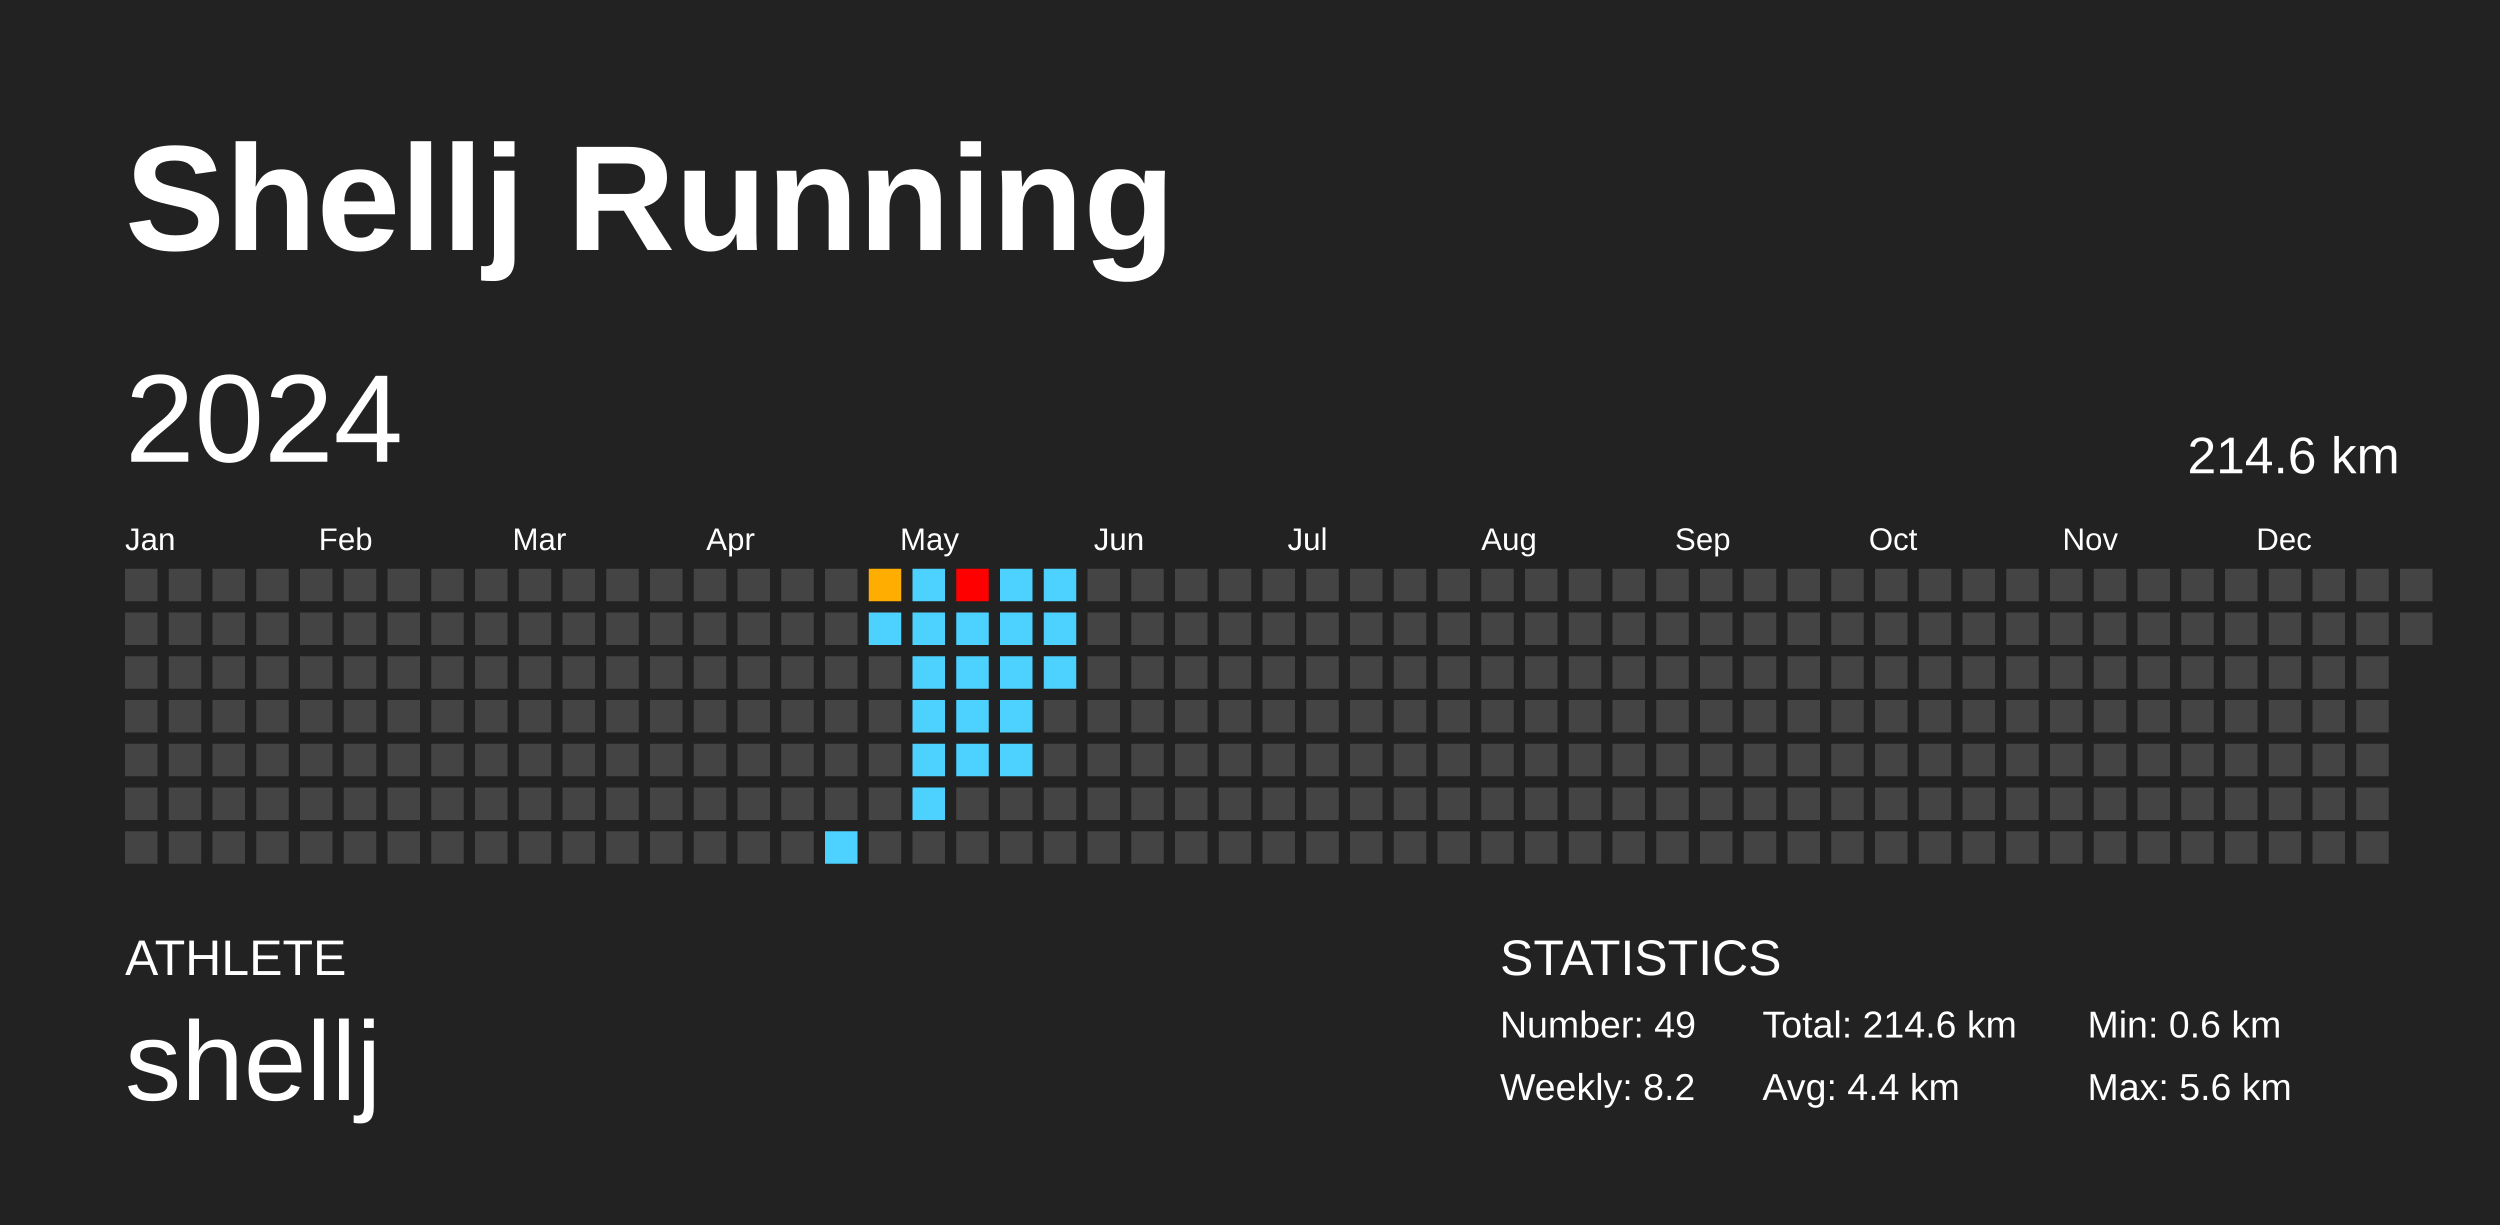
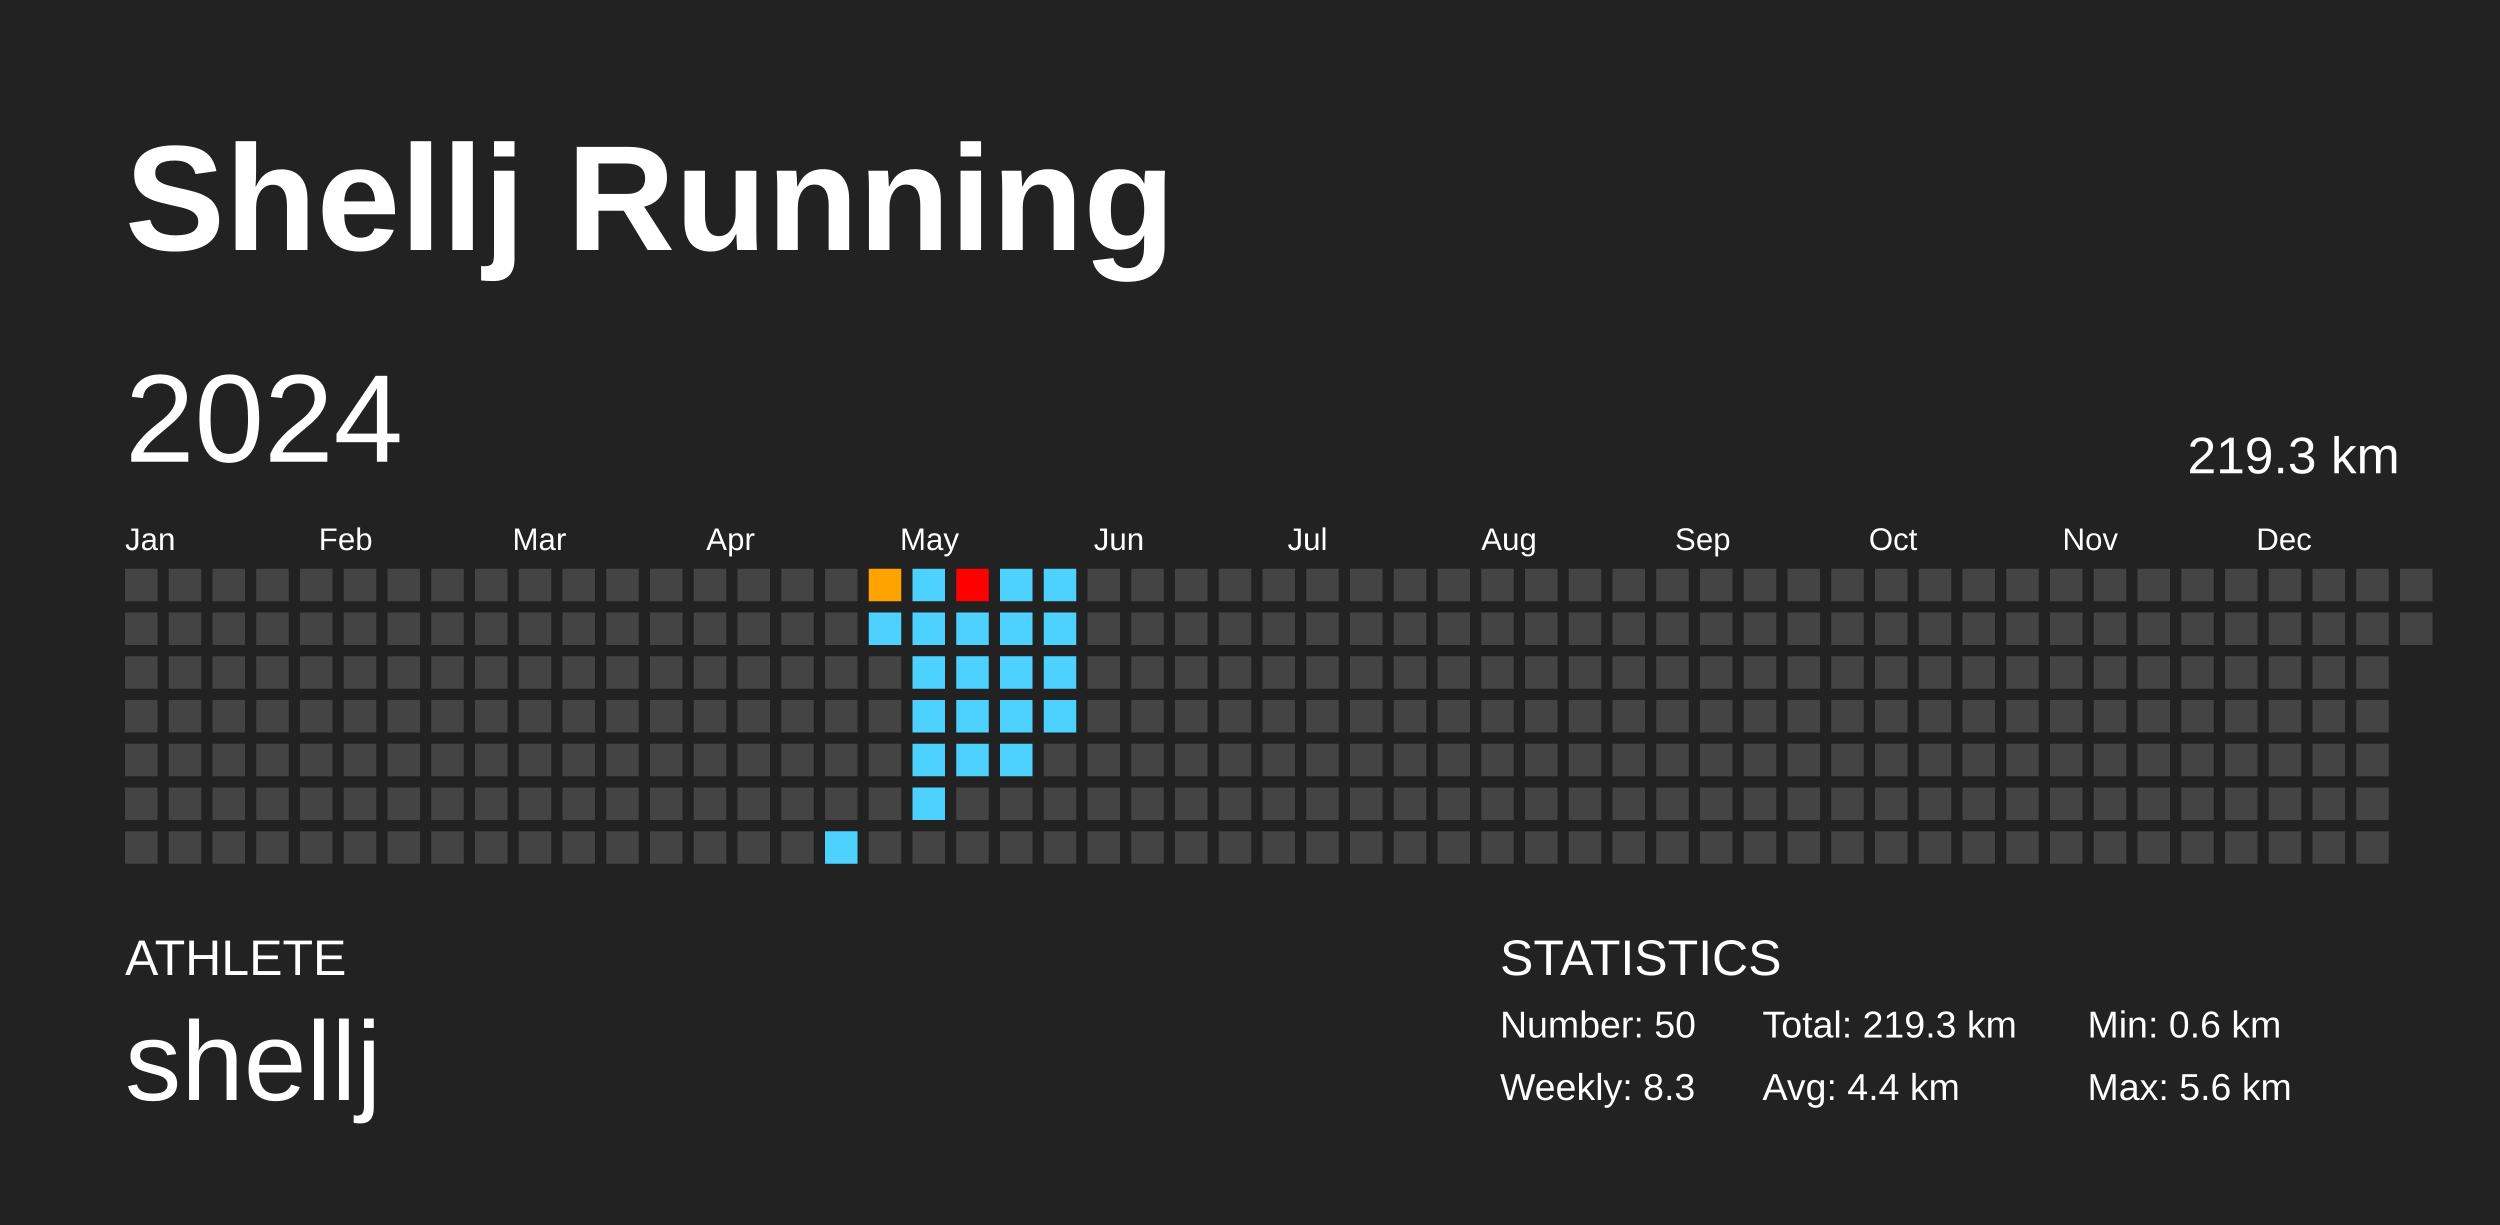
<svg xmlns="http://www.w3.org/2000/svg" baseProfile="full" height="98mm" version="1.1" viewBox="0,0,200,98" width="200mm">
  <defs />
  <rect fill="#222222" height="98" width="200" x="0" y="0" />
  <text fill="#FFFFFF" style="font-size:12px; font-family:Arial; font-weight:bold;" x="10" y="20">Shellj Running</text>
  <text fill="#FFFFFF" style="font-size:4px; font-family:Arial" x="10" y="78">ATHLETE</text>
  <text fill="#FFFFFF" style="font-size:9px; font-family:Arial" x="10" y="88">shellj</text>
  <text fill="#FFFFFF" style="font-size:4px; font-family:Arial" x="120" y="78">STATISTICS</text>
-   <text fill="#FFFFFF" style="font-size:3px; font-family:Arial" x="120" y="83">Number: 49</text>
-   <text fill="#FFFFFF" style="font-size:3px; font-family:Arial" x="120" y="88">Weekly: 8.2</text>
-   <text fill="#FFFFFF" style="font-size:3px; font-family:Arial" x="141" y="83">Total: 214.6 km</text>
+   <text fill="#FFFFFF" style="font-size:3px; font-family:Arial" x="120" y="83">Number: 50</text>
+   <text fill="#FFFFFF" style="font-size:3px; font-family:Arial" x="120" y="88">Weekly: 8.3</text>
+   <text fill="#FFFFFF" style="font-size:3px; font-family:Arial" x="141" y="83">Total: 219.3 km</text>
  <text fill="#FFFFFF" style="font-size:3px; font-family:Arial" x="141" y="88">Avg: 4.4 km</text>
  <text fill="#FFFFFF" style="font-size:3px; font-family:Arial" x="167" y="83">Min: 0.6 km</text>
  <text fill="#FFFFFF" style="font-size:3px; font-family:Arial" x="167" y="88">Max: 5.6 km</text>
  <text dominant-baseline="hanging" fill="#FFFFFF" style="font-size:10.0px; font-family:Arial;" x="10" y="30">2024</text>
-   <text dominant-baseline="hanging" fill="#FFFFFF" style="font-size:4.125px; font-family:Arial;" x="175" y="35">214.6 km</text>
+   <text dominant-baseline="hanging" fill="#FFFFFF" style="font-size:4.125px; font-family:Arial;" x="175" y="35">219.3 km</text>
  <text fill="#FFFFFF" style="font-size:2.5px; font-family:Arial" x="10.0" y="44">Jan</text>
  <text fill="#FFFFFF" style="font-size:2.5px; font-family:Arial" x="25.5" y="44">Feb</text>
  <text fill="#FFFFFF" style="font-size:2.5px; font-family:Arial" x="41.0" y="44">Mar</text>
  <text fill="#FFFFFF" style="font-size:2.5px; font-family:Arial" x="56.5" y="44">Apr</text>
  <text fill="#FFFFFF" style="font-size:2.5px; font-family:Arial" x="72.0" y="44">May</text>
  <text fill="#FFFFFF" style="font-size:2.5px; font-family:Arial" x="87.5" y="44">Jun</text>
  <text fill="#FFFFFF" style="font-size:2.5px; font-family:Arial" x="103.0" y="44">Jul</text>
  <text fill="#FFFFFF" style="font-size:2.5px; font-family:Arial" x="118.5" y="44">Aug</text>
  <text fill="#FFFFFF" style="font-size:2.5px; font-family:Arial" x="134.0" y="44">Sep</text>
  <text fill="#FFFFFF" style="font-size:2.5px; font-family:Arial" x="149.5" y="44">Oct</text>
  <text fill="#FFFFFF" style="font-size:2.5px; font-family:Arial" x="165.0" y="44">Nov</text>
  <text fill="#FFFFFF" style="font-size:2.5px; font-family:Arial" x="180.5" y="44">Dec</text>
  <rect fill="#444444" height="2.6" width="2.6" x="10.0" y="45.5" />
  <rect fill="#444444" height="2.6" width="2.6" x="10.0" y="49.0" />
  <rect fill="#444444" height="2.6" width="2.6" x="10.0" y="52.5" />
  <rect fill="#444444" height="2.6" width="2.6" x="10.0" y="56.0" />
  <rect fill="#444444" height="2.6" width="2.6" x="10.0" y="59.5" />
  <rect fill="#444444" height="2.6" width="2.6" x="10.0" y="63.0" />
  <rect fill="#444444" height="2.6" width="2.6" x="10.0" y="66.5" />
  <rect fill="#444444" height="2.6" width="2.6" x="13.5" y="45.5" />
  <rect fill="#444444" height="2.6" width="2.6" x="13.5" y="49.0" />
  <rect fill="#444444" height="2.6" width="2.6" x="13.5" y="52.5" />
  <rect fill="#444444" height="2.6" width="2.6" x="13.5" y="56.0" />
  <rect fill="#444444" height="2.6" width="2.6" x="13.5" y="59.5" />
  <rect fill="#444444" height="2.6" width="2.6" x="13.5" y="63.0" />
  <rect fill="#444444" height="2.6" width="2.6" x="13.5" y="66.5" />
  <rect fill="#444444" height="2.6" width="2.6" x="17.0" y="45.5" />
  <rect fill="#444444" height="2.6" width="2.6" x="17.0" y="49.0" />
  <rect fill="#444444" height="2.6" width="2.6" x="17.0" y="52.5" />
  <rect fill="#444444" height="2.6" width="2.6" x="17.0" y="56.0" />
  <rect fill="#444444" height="2.6" width="2.6" x="17.0" y="59.5" />
  <rect fill="#444444" height="2.6" width="2.6" x="17.0" y="63.0" />
  <rect fill="#444444" height="2.6" width="2.6" x="17.0" y="66.5" />
  <rect fill="#444444" height="2.6" width="2.6" x="20.5" y="45.5" />
  <rect fill="#444444" height="2.6" width="2.6" x="20.5" y="49.0" />
  <rect fill="#444444" height="2.6" width="2.6" x="20.5" y="52.5" />
  <rect fill="#444444" height="2.6" width="2.6" x="20.5" y="56.0" />
  <rect fill="#444444" height="2.6" width="2.6" x="20.5" y="59.5" />
  <rect fill="#444444" height="2.6" width="2.6" x="20.5" y="63.0" />
  <rect fill="#444444" height="2.6" width="2.6" x="20.5" y="66.5" />
  <rect fill="#444444" height="2.6" width="2.6" x="24.0" y="45.5" />
  <rect fill="#444444" height="2.6" width="2.6" x="24.0" y="49.0" />
  <rect fill="#444444" height="2.6" width="2.6" x="24.0" y="52.5" />
  <rect fill="#444444" height="2.6" width="2.6" x="24.0" y="56.0" />
  <rect fill="#444444" height="2.6" width="2.6" x="24.0" y="59.5" />
  <rect fill="#444444" height="2.6" width="2.6" x="24.0" y="63.0" />
  <rect fill="#444444" height="2.6" width="2.6" x="24.0" y="66.5" />
  <rect fill="#444444" height="2.6" width="2.6" x="27.5" y="45.5" />
  <rect fill="#444444" height="2.6" width="2.6" x="27.5" y="49.0" />
  <rect fill="#444444" height="2.6" width="2.6" x="27.5" y="52.5" />
  <rect fill="#444444" height="2.6" width="2.6" x="27.5" y="56.0" />
  <rect fill="#444444" height="2.6" width="2.6" x="27.5" y="59.5" />
  <rect fill="#444444" height="2.6" width="2.6" x="27.5" y="63.0" />
  <rect fill="#444444" height="2.6" width="2.6" x="27.5" y="66.5" />
  <rect fill="#444444" height="2.6" width="2.6" x="31.0" y="45.5" />
  <rect fill="#444444" height="2.6" width="2.6" x="31.0" y="49.0" />
  <rect fill="#444444" height="2.6" width="2.6" x="31.0" y="52.5" />
  <rect fill="#444444" height="2.6" width="2.6" x="31.0" y="56.0" />
  <rect fill="#444444" height="2.6" width="2.6" x="31.0" y="59.5" />
  <rect fill="#444444" height="2.6" width="2.6" x="31.0" y="63.0" />
  <rect fill="#444444" height="2.6" width="2.6" x="31.0" y="66.5" />
  <rect fill="#444444" height="2.6" width="2.6" x="34.5" y="45.5" />
  <rect fill="#444444" height="2.6" width="2.6" x="34.5" y="49.0" />
  <rect fill="#444444" height="2.6" width="2.6" x="34.5" y="52.5" />
  <rect fill="#444444" height="2.6" width="2.6" x="34.5" y="56.0" />
  <rect fill="#444444" height="2.6" width="2.6" x="34.5" y="59.5" />
  <rect fill="#444444" height="2.6" width="2.6" x="34.5" y="63.0" />
  <rect fill="#444444" height="2.6" width="2.6" x="34.5" y="66.5" />
  <rect fill="#444444" height="2.6" width="2.6" x="38.0" y="45.5" />
  <rect fill="#444444" height="2.6" width="2.6" x="38.0" y="49.0" />
  <rect fill="#444444" height="2.6" width="2.6" x="38.0" y="52.5" />
  <rect fill="#444444" height="2.6" width="2.6" x="38.0" y="56.0" />
  <rect fill="#444444" height="2.6" width="2.6" x="38.0" y="59.5" />
  <rect fill="#444444" height="2.6" width="2.6" x="38.0" y="63.0" />
  <rect fill="#444444" height="2.6" width="2.6" x="38.0" y="66.5" />
  <rect fill="#444444" height="2.6" width="2.6" x="41.5" y="45.5" />
  <rect fill="#444444" height="2.6" width="2.6" x="41.5" y="49.0" />
  <rect fill="#444444" height="2.6" width="2.6" x="41.5" y="52.5" />
  <rect fill="#444444" height="2.6" width="2.6" x="41.5" y="56.0" />
  <rect fill="#444444" height="2.6" width="2.6" x="41.5" y="59.5" />
  <rect fill="#444444" height="2.6" width="2.6" x="41.5" y="63.0" />
  <rect fill="#444444" height="2.6" width="2.6" x="41.5" y="66.5" />
  <rect fill="#444444" height="2.6" width="2.6" x="45.0" y="45.5" />
  <rect fill="#444444" height="2.6" width="2.6" x="45.0" y="49.0" />
  <rect fill="#444444" height="2.6" width="2.6" x="45.0" y="52.5" />
  <rect fill="#444444" height="2.6" width="2.6" x="45.0" y="56.0" />
  <rect fill="#444444" height="2.6" width="2.6" x="45.0" y="59.5" />
  <rect fill="#444444" height="2.6" width="2.6" x="45.0" y="63.0" />
  <rect fill="#444444" height="2.6" width="2.6" x="45.0" y="66.5" />
  <rect fill="#444444" height="2.6" width="2.6" x="48.5" y="45.5" />
  <rect fill="#444444" height="2.6" width="2.6" x="48.5" y="49.0" />
  <rect fill="#444444" height="2.6" width="2.6" x="48.5" y="52.5" />
  <rect fill="#444444" height="2.6" width="2.6" x="48.5" y="56.0" />
  <rect fill="#444444" height="2.6" width="2.6" x="48.5" y="59.5" />
  <rect fill="#444444" height="2.6" width="2.6" x="48.5" y="63.0" />
  <rect fill="#444444" height="2.6" width="2.6" x="48.5" y="66.5" />
  <rect fill="#444444" height="2.6" width="2.6" x="52.0" y="45.5" />
  <rect fill="#444444" height="2.6" width="2.6" x="52.0" y="49.0" />
  <rect fill="#444444" height="2.6" width="2.6" x="52.0" y="52.5" />
  <rect fill="#444444" height="2.6" width="2.6" x="52.0" y="56.0" />
  <rect fill="#444444" height="2.6" width="2.6" x="52.0" y="59.5" />
  <rect fill="#444444" height="2.6" width="2.6" x="52.0" y="63.0" />
  <rect fill="#444444" height="2.6" width="2.6" x="52.0" y="66.5" />
  <rect fill="#444444" height="2.6" width="2.6" x="55.5" y="45.5" />
  <rect fill="#444444" height="2.6" width="2.6" x="55.5" y="49.0" />
  <rect fill="#444444" height="2.6" width="2.6" x="55.5" y="52.5" />
  <rect fill="#444444" height="2.6" width="2.6" x="55.5" y="56.0" />
  <rect fill="#444444" height="2.6" width="2.6" x="55.5" y="59.5" />
  <rect fill="#444444" height="2.6" width="2.6" x="55.5" y="63.0" />
  <rect fill="#444444" height="2.6" width="2.6" x="55.5" y="66.5" />
  <rect fill="#444444" height="2.6" width="2.6" x="59.0" y="45.5" />
  <rect fill="#444444" height="2.6" width="2.6" x="59.0" y="49.0" />
  <rect fill="#444444" height="2.6" width="2.6" x="59.0" y="52.5" />
  <rect fill="#444444" height="2.6" width="2.6" x="59.0" y="56.0" />
  <rect fill="#444444" height="2.6" width="2.6" x="59.0" y="59.5" />
  <rect fill="#444444" height="2.6" width="2.6" x="59.0" y="63.0" />
  <rect fill="#444444" height="2.6" width="2.6" x="59.0" y="66.5" />
  <rect fill="#444444" height="2.6" width="2.6" x="62.5" y="45.5" />
  <rect fill="#444444" height="2.6" width="2.6" x="62.5" y="49.0" />
  <rect fill="#444444" height="2.6" width="2.6" x="62.5" y="52.5" />
  <rect fill="#444444" height="2.6" width="2.6" x="62.5" y="56.0" />
  <rect fill="#444444" height="2.6" width="2.6" x="62.5" y="59.5" />
  <rect fill="#444444" height="2.6" width="2.6" x="62.5" y="63.0" />
  <rect fill="#444444" height="2.6" width="2.6" x="62.5" y="66.5" />
  <rect fill="#444444" height="2.6" width="2.6" x="66.0" y="45.5" />
  <rect fill="#444444" height="2.6" width="2.6" x="66.0" y="49.0" />
  <rect fill="#444444" height="2.6" width="2.6" x="66.0" y="52.5" />
  <rect fill="#444444" height="2.6" width="2.6" x="66.0" y="56.0" />
  <rect fill="#444444" height="2.6" width="2.6" x="66.0" y="59.5" />
  <rect fill="#444444" height="2.6" width="2.6" x="66.0" y="63.0" />
  <rect fill="#4dd2ff" height="2.6" width="2.6" x="66.0" y="66.5" />
-   <rect fill="#ffad00" height="2.6" width="2.6" x="69.5" y="45.5" />
+   <rect fill="#ffa300" height="2.6" width="2.6" x="69.5" y="45.5" />
  <rect fill="#4dd2ff" height="2.6" width="2.6" x="69.5" y="49.0" />
  <rect fill="#444444" height="2.6" width="2.6" x="69.5" y="52.5" />
  <rect fill="#444444" height="2.6" width="2.6" x="69.5" y="56.0" />
  <rect fill="#444444" height="2.6" width="2.6" x="69.5" y="59.5" />
  <rect fill="#444444" height="2.6" width="2.6" x="69.5" y="63.0" />
  <rect fill="#444444" height="2.6" width="2.6" x="69.5" y="66.5" />
  <rect fill="#4dd2ff" height="2.6" width="2.6" x="73.0" y="45.5" />
  <rect fill="#4dd2ff" height="2.6" width="2.6" x="73.0" y="49.0" />
  <rect fill="#4dd2ff" height="2.6" width="2.6" x="73.0" y="52.5" />
  <rect fill="#4dd2ff" height="2.6" width="2.6" x="73.0" y="56.0" />
  <rect fill="#4dd2ff" height="2.6" width="2.6" x="73.0" y="59.5" />
  <rect fill="#4dd2ff" height="2.6" width="2.6" x="73.0" y="63.0" />
  <rect fill="#444444" height="2.6" width="2.6" x="73.0" y="66.5" />
  <rect fill="red" height="2.6" width="2.6" x="76.5" y="45.5" />
  <rect fill="#4dd2ff" height="2.6" width="2.6" x="76.5" y="49.0" />
  <rect fill="#4dd2ff" height="2.6" width="2.6" x="76.5" y="52.5" />
  <rect fill="#4dd2ff" height="2.6" width="2.6" x="76.5" y="56.0" />
  <rect fill="#4dd2ff" height="2.6" width="2.6" x="76.5" y="59.5" />
  <rect fill="#444444" height="2.6" width="2.6" x="76.5" y="63.0" />
  <rect fill="#444444" height="2.6" width="2.6" x="76.5" y="66.5" />
  <rect fill="#4dd2ff" height="2.6" width="2.6" x="80.0" y="45.5" />
  <rect fill="#4dd2ff" height="2.6" width="2.6" x="80.0" y="49.0" />
  <rect fill="#4dd2ff" height="2.6" width="2.6" x="80.0" y="52.5" />
  <rect fill="#4dd2ff" height="2.6" width="2.6" x="80.0" y="56.0" />
  <rect fill="#4dd2ff" height="2.6" width="2.6" x="80.0" y="59.5" />
  <rect fill="#444444" height="2.6" width="2.6" x="80.0" y="63.0" />
  <rect fill="#444444" height="2.6" width="2.6" x="80.0" y="66.5" />
  <rect fill="#4dd2ff" height="2.6" width="2.6" x="83.5" y="45.5" />
  <rect fill="#4dd2ff" height="2.6" width="2.6" x="83.5" y="49.0" />
  <rect fill="#4dd2ff" height="2.6" width="2.6" x="83.5" y="52.5" />
-   <rect fill="#444444" height="2.6" width="2.6" x="83.5" y="56.0" />
+   <rect fill="#4dd2ff" height="2.6" width="2.6" x="83.5" y="56.0" />
  <rect fill="#444444" height="2.6" width="2.6" x="83.5" y="59.5" />
  <rect fill="#444444" height="2.6" width="2.6" x="83.5" y="63.0" />
  <rect fill="#444444" height="2.6" width="2.6" x="83.5" y="66.5" />
  <rect fill="#444444" height="2.6" width="2.6" x="87.0" y="45.5" />
  <rect fill="#444444" height="2.6" width="2.6" x="87.0" y="49.0" />
  <rect fill="#444444" height="2.6" width="2.6" x="87.0" y="52.5" />
  <rect fill="#444444" height="2.6" width="2.6" x="87.0" y="56.0" />
  <rect fill="#444444" height="2.6" width="2.6" x="87.0" y="59.5" />
  <rect fill="#444444" height="2.6" width="2.6" x="87.0" y="63.0" />
  <rect fill="#444444" height="2.6" width="2.6" x="87.0" y="66.5" />
  <rect fill="#444444" height="2.6" width="2.6" x="90.5" y="45.5" />
  <rect fill="#444444" height="2.6" width="2.6" x="90.5" y="49.0" />
  <rect fill="#444444" height="2.6" width="2.6" x="90.5" y="52.5" />
  <rect fill="#444444" height="2.6" width="2.6" x="90.5" y="56.0" />
  <rect fill="#444444" height="2.6" width="2.6" x="90.5" y="59.5" />
  <rect fill="#444444" height="2.6" width="2.6" x="90.5" y="63.0" />
  <rect fill="#444444" height="2.6" width="2.6" x="90.5" y="66.5" />
  <rect fill="#444444" height="2.6" width="2.6" x="94.0" y="45.5" />
  <rect fill="#444444" height="2.6" width="2.6" x="94.0" y="49.0" />
  <rect fill="#444444" height="2.6" width="2.6" x="94.0" y="52.5" />
  <rect fill="#444444" height="2.6" width="2.6" x="94.0" y="56.0" />
  <rect fill="#444444" height="2.6" width="2.6" x="94.0" y="59.5" />
  <rect fill="#444444" height="2.6" width="2.6" x="94.0" y="63.0" />
  <rect fill="#444444" height="2.6" width="2.6" x="94.0" y="66.5" />
  <rect fill="#444444" height="2.6" width="2.6" x="97.5" y="45.5" />
  <rect fill="#444444" height="2.6" width="2.6" x="97.5" y="49.0" />
  <rect fill="#444444" height="2.6" width="2.6" x="97.5" y="52.5" />
  <rect fill="#444444" height="2.6" width="2.6" x="97.5" y="56.0" />
  <rect fill="#444444" height="2.6" width="2.6" x="97.5" y="59.5" />
  <rect fill="#444444" height="2.6" width="2.6" x="97.5" y="63.0" />
  <rect fill="#444444" height="2.6" width="2.6" x="97.5" y="66.5" />
  <rect fill="#444444" height="2.6" width="2.6" x="101.0" y="45.5" />
  <rect fill="#444444" height="2.6" width="2.6" x="101.0" y="49.0" />
  <rect fill="#444444" height="2.6" width="2.6" x="101.0" y="52.5" />
  <rect fill="#444444" height="2.6" width="2.6" x="101.0" y="56.0" />
  <rect fill="#444444" height="2.6" width="2.6" x="101.0" y="59.5" />
  <rect fill="#444444" height="2.6" width="2.6" x="101.0" y="63.0" />
  <rect fill="#444444" height="2.6" width="2.6" x="101.0" y="66.5" />
  <rect fill="#444444" height="2.6" width="2.6" x="104.5" y="45.5" />
  <rect fill="#444444" height="2.6" width="2.6" x="104.5" y="49.0" />
  <rect fill="#444444" height="2.6" width="2.6" x="104.5" y="52.5" />
  <rect fill="#444444" height="2.6" width="2.6" x="104.5" y="56.0" />
  <rect fill="#444444" height="2.6" width="2.6" x="104.5" y="59.5" />
  <rect fill="#444444" height="2.6" width="2.6" x="104.5" y="63.0" />
  <rect fill="#444444" height="2.6" width="2.6" x="104.5" y="66.5" />
  <rect fill="#444444" height="2.6" width="2.6" x="108.0" y="45.5" />
  <rect fill="#444444" height="2.6" width="2.6" x="108.0" y="49.0" />
  <rect fill="#444444" height="2.6" width="2.6" x="108.0" y="52.5" />
  <rect fill="#444444" height="2.6" width="2.6" x="108.0" y="56.0" />
  <rect fill="#444444" height="2.6" width="2.6" x="108.0" y="59.5" />
  <rect fill="#444444" height="2.6" width="2.6" x="108.0" y="63.0" />
  <rect fill="#444444" height="2.6" width="2.6" x="108.0" y="66.5" />
  <rect fill="#444444" height="2.6" width="2.6" x="111.5" y="45.5" />
  <rect fill="#444444" height="2.6" width="2.6" x="111.5" y="49.0" />
  <rect fill="#444444" height="2.6" width="2.6" x="111.5" y="52.5" />
  <rect fill="#444444" height="2.6" width="2.6" x="111.5" y="56.0" />
  <rect fill="#444444" height="2.6" width="2.6" x="111.5" y="59.5" />
  <rect fill="#444444" height="2.6" width="2.6" x="111.5" y="63.0" />
  <rect fill="#444444" height="2.6" width="2.6" x="111.5" y="66.5" />
  <rect fill="#444444" height="2.6" width="2.6" x="115.0" y="45.5" />
  <rect fill="#444444" height="2.6" width="2.6" x="115.0" y="49.0" />
  <rect fill="#444444" height="2.6" width="2.6" x="115.0" y="52.5" />
  <rect fill="#444444" height="2.6" width="2.6" x="115.0" y="56.0" />
  <rect fill="#444444" height="2.6" width="2.6" x="115.0" y="59.5" />
  <rect fill="#444444" height="2.6" width="2.6" x="115.0" y="63.0" />
  <rect fill="#444444" height="2.6" width="2.6" x="115.0" y="66.5" />
  <rect fill="#444444" height="2.6" width="2.6" x="118.5" y="45.5" />
  <rect fill="#444444" height="2.6" width="2.6" x="118.5" y="49.0" />
  <rect fill="#444444" height="2.6" width="2.6" x="118.5" y="52.5" />
  <rect fill="#444444" height="2.6" width="2.6" x="118.5" y="56.0" />
  <rect fill="#444444" height="2.6" width="2.6" x="118.5" y="59.5" />
  <rect fill="#444444" height="2.6" width="2.6" x="118.5" y="63.0" />
  <rect fill="#444444" height="2.6" width="2.6" x="118.5" y="66.5" />
  <rect fill="#444444" height="2.6" width="2.6" x="122.0" y="45.5" />
  <rect fill="#444444" height="2.6" width="2.6" x="122.0" y="49.0" />
  <rect fill="#444444" height="2.6" width="2.6" x="122.0" y="52.5" />
  <rect fill="#444444" height="2.6" width="2.6" x="122.0" y="56.0" />
  <rect fill="#444444" height="2.6" width="2.6" x="122.0" y="59.5" />
  <rect fill="#444444" height="2.6" width="2.6" x="122.0" y="63.0" />
  <rect fill="#444444" height="2.6" width="2.6" x="122.0" y="66.5" />
  <rect fill="#444444" height="2.6" width="2.6" x="125.5" y="45.5" />
  <rect fill="#444444" height="2.6" width="2.6" x="125.5" y="49.0" />
  <rect fill="#444444" height="2.6" width="2.6" x="125.5" y="52.5" />
  <rect fill="#444444" height="2.6" width="2.6" x="125.5" y="56.0" />
  <rect fill="#444444" height="2.6" width="2.6" x="125.5" y="59.5" />
  <rect fill="#444444" height="2.6" width="2.6" x="125.5" y="63.0" />
  <rect fill="#444444" height="2.6" width="2.6" x="125.5" y="66.5" />
  <rect fill="#444444" height="2.6" width="2.6" x="129.0" y="45.5" />
  <rect fill="#444444" height="2.6" width="2.6" x="129.0" y="49.0" />
  <rect fill="#444444" height="2.6" width="2.6" x="129.0" y="52.5" />
  <rect fill="#444444" height="2.6" width="2.6" x="129.0" y="56.0" />
  <rect fill="#444444" height="2.6" width="2.6" x="129.0" y="59.5" />
  <rect fill="#444444" height="2.6" width="2.6" x="129.0" y="63.0" />
  <rect fill="#444444" height="2.6" width="2.6" x="129.0" y="66.5" />
  <rect fill="#444444" height="2.6" width="2.6" x="132.5" y="45.5" />
  <rect fill="#444444" height="2.6" width="2.6" x="132.5" y="49.0" />
  <rect fill="#444444" height="2.6" width="2.6" x="132.5" y="52.5" />
  <rect fill="#444444" height="2.6" width="2.6" x="132.5" y="56.0" />
  <rect fill="#444444" height="2.6" width="2.6" x="132.5" y="59.5" />
  <rect fill="#444444" height="2.6" width="2.6" x="132.5" y="63.0" />
  <rect fill="#444444" height="2.6" width="2.6" x="132.5" y="66.5" />
  <rect fill="#444444" height="2.6" width="2.6" x="136.0" y="45.5" />
  <rect fill="#444444" height="2.6" width="2.6" x="136.0" y="49.0" />
  <rect fill="#444444" height="2.6" width="2.6" x="136.0" y="52.5" />
  <rect fill="#444444" height="2.6" width="2.6" x="136.0" y="56.0" />
  <rect fill="#444444" height="2.6" width="2.6" x="136.0" y="59.5" />
  <rect fill="#444444" height="2.6" width="2.6" x="136.0" y="63.0" />
  <rect fill="#444444" height="2.6" width="2.6" x="136.0" y="66.5" />
  <rect fill="#444444" height="2.6" width="2.6" x="139.5" y="45.5" />
  <rect fill="#444444" height="2.6" width="2.6" x="139.5" y="49.0" />
  <rect fill="#444444" height="2.6" width="2.6" x="139.5" y="52.5" />
  <rect fill="#444444" height="2.6" width="2.6" x="139.5" y="56.0" />
  <rect fill="#444444" height="2.6" width="2.6" x="139.5" y="59.5" />
  <rect fill="#444444" height="2.6" width="2.6" x="139.5" y="63.0" />
  <rect fill="#444444" height="2.6" width="2.6" x="139.5" y="66.5" />
  <rect fill="#444444" height="2.6" width="2.6" x="143.0" y="45.5" />
  <rect fill="#444444" height="2.6" width="2.6" x="143.0" y="49.0" />
  <rect fill="#444444" height="2.6" width="2.6" x="143.0" y="52.5" />
  <rect fill="#444444" height="2.6" width="2.6" x="143.0" y="56.0" />
  <rect fill="#444444" height="2.6" width="2.6" x="143.0" y="59.5" />
  <rect fill="#444444" height="2.6" width="2.6" x="143.0" y="63.0" />
  <rect fill="#444444" height="2.6" width="2.6" x="143.0" y="66.5" />
  <rect fill="#444444" height="2.6" width="2.6" x="146.5" y="45.5" />
  <rect fill="#444444" height="2.6" width="2.6" x="146.5" y="49.0" />
  <rect fill="#444444" height="2.6" width="2.6" x="146.5" y="52.5" />
  <rect fill="#444444" height="2.6" width="2.6" x="146.5" y="56.0" />
  <rect fill="#444444" height="2.6" width="2.6" x="146.5" y="59.5" />
  <rect fill="#444444" height="2.6" width="2.6" x="146.5" y="63.0" />
  <rect fill="#444444" height="2.6" width="2.6" x="146.5" y="66.5" />
  <rect fill="#444444" height="2.6" width="2.6" x="150.0" y="45.5" />
  <rect fill="#444444" height="2.6" width="2.6" x="150.0" y="49.0" />
  <rect fill="#444444" height="2.6" width="2.6" x="150.0" y="52.5" />
  <rect fill="#444444" height="2.6" width="2.6" x="150.0" y="56.0" />
  <rect fill="#444444" height="2.6" width="2.6" x="150.0" y="59.5" />
  <rect fill="#444444" height="2.6" width="2.6" x="150.0" y="63.0" />
  <rect fill="#444444" height="2.6" width="2.6" x="150.0" y="66.5" />
  <rect fill="#444444" height="2.6" width="2.6" x="153.5" y="45.5" />
  <rect fill="#444444" height="2.6" width="2.6" x="153.5" y="49.0" />
  <rect fill="#444444" height="2.6" width="2.6" x="153.5" y="52.5" />
  <rect fill="#444444" height="2.6" width="2.6" x="153.5" y="56.0" />
  <rect fill="#444444" height="2.6" width="2.6" x="153.5" y="59.5" />
  <rect fill="#444444" height="2.6" width="2.6" x="153.5" y="63.0" />
  <rect fill="#444444" height="2.6" width="2.6" x="153.5" y="66.5" />
  <rect fill="#444444" height="2.6" width="2.6" x="157.0" y="45.5" />
  <rect fill="#444444" height="2.6" width="2.6" x="157.0" y="49.0" />
  <rect fill="#444444" height="2.6" width="2.6" x="157.0" y="52.5" />
  <rect fill="#444444" height="2.6" width="2.6" x="157.0" y="56.0" />
  <rect fill="#444444" height="2.6" width="2.6" x="157.0" y="59.5" />
  <rect fill="#444444" height="2.6" width="2.6" x="157.0" y="63.0" />
  <rect fill="#444444" height="2.6" width="2.6" x="157.0" y="66.5" />
  <rect fill="#444444" height="2.6" width="2.6" x="160.5" y="45.5" />
  <rect fill="#444444" height="2.6" width="2.6" x="160.5" y="49.0" />
  <rect fill="#444444" height="2.6" width="2.6" x="160.5" y="52.5" />
  <rect fill="#444444" height="2.6" width="2.6" x="160.5" y="56.0" />
  <rect fill="#444444" height="2.6" width="2.6" x="160.5" y="59.5" />
  <rect fill="#444444" height="2.6" width="2.6" x="160.5" y="63.0" />
  <rect fill="#444444" height="2.6" width="2.6" x="160.5" y="66.5" />
  <rect fill="#444444" height="2.6" width="2.6" x="164.0" y="45.5" />
  <rect fill="#444444" height="2.6" width="2.6" x="164.0" y="49.0" />
  <rect fill="#444444" height="2.6" width="2.6" x="164.0" y="52.5" />
  <rect fill="#444444" height="2.6" width="2.6" x="164.0" y="56.0" />
  <rect fill="#444444" height="2.6" width="2.6" x="164.0" y="59.5" />
  <rect fill="#444444" height="2.6" width="2.6" x="164.0" y="63.0" />
  <rect fill="#444444" height="2.6" width="2.6" x="164.0" y="66.5" />
  <rect fill="#444444" height="2.6" width="2.6" x="167.5" y="45.5" />
  <rect fill="#444444" height="2.6" width="2.6" x="167.5" y="49.0" />
  <rect fill="#444444" height="2.6" width="2.6" x="167.5" y="52.5" />
  <rect fill="#444444" height="2.6" width="2.6" x="167.5" y="56.0" />
  <rect fill="#444444" height="2.6" width="2.6" x="167.5" y="59.5" />
  <rect fill="#444444" height="2.6" width="2.6" x="167.5" y="63.0" />
  <rect fill="#444444" height="2.6" width="2.6" x="167.5" y="66.5" />
  <rect fill="#444444" height="2.6" width="2.6" x="171.0" y="45.5" />
  <rect fill="#444444" height="2.6" width="2.6" x="171.0" y="49.0" />
  <rect fill="#444444" height="2.6" width="2.6" x="171.0" y="52.5" />
  <rect fill="#444444" height="2.6" width="2.6" x="171.0" y="56.0" />
  <rect fill="#444444" height="2.6" width="2.6" x="171.0" y="59.5" />
  <rect fill="#444444" height="2.6" width="2.6" x="171.0" y="63.0" />
  <rect fill="#444444" height="2.6" width="2.6" x="171.0" y="66.5" />
  <rect fill="#444444" height="2.6" width="2.6" x="174.5" y="45.5" />
  <rect fill="#444444" height="2.6" width="2.6" x="174.5" y="49.0" />
  <rect fill="#444444" height="2.6" width="2.6" x="174.5" y="52.5" />
  <rect fill="#444444" height="2.6" width="2.6" x="174.5" y="56.0" />
  <rect fill="#444444" height="2.6" width="2.6" x="174.5" y="59.5" />
  <rect fill="#444444" height="2.6" width="2.6" x="174.5" y="63.0" />
  <rect fill="#444444" height="2.6" width="2.6" x="174.5" y="66.5" />
  <rect fill="#444444" height="2.6" width="2.6" x="178.0" y="45.5" />
  <rect fill="#444444" height="2.6" width="2.6" x="178.0" y="49.0" />
  <rect fill="#444444" height="2.6" width="2.6" x="178.0" y="52.5" />
  <rect fill="#444444" height="2.6" width="2.6" x="178.0" y="56.0" />
  <rect fill="#444444" height="2.6" width="2.6" x="178.0" y="59.5" />
  <rect fill="#444444" height="2.6" width="2.6" x="178.0" y="63.0" />
  <rect fill="#444444" height="2.6" width="2.6" x="178.0" y="66.5" />
  <rect fill="#444444" height="2.6" width="2.6" x="181.5" y="45.5" />
  <rect fill="#444444" height="2.6" width="2.6" x="181.5" y="49.0" />
  <rect fill="#444444" height="2.6" width="2.6" x="181.5" y="52.5" />
  <rect fill="#444444" height="2.6" width="2.6" x="181.5" y="56.0" />
  <rect fill="#444444" height="2.6" width="2.6" x="181.5" y="59.5" />
  <rect fill="#444444" height="2.6" width="2.6" x="181.5" y="63.0" />
  <rect fill="#444444" height="2.6" width="2.6" x="181.5" y="66.5" />
  <rect fill="#444444" height="2.6" width="2.6" x="185.0" y="45.5" />
  <rect fill="#444444" height="2.6" width="2.6" x="185.0" y="49.0" />
  <rect fill="#444444" height="2.6" width="2.6" x="185.0" y="52.5" />
  <rect fill="#444444" height="2.6" width="2.6" x="185.0" y="56.0" />
  <rect fill="#444444" height="2.6" width="2.6" x="185.0" y="59.5" />
  <rect fill="#444444" height="2.6" width="2.6" x="185.0" y="63.0" />
  <rect fill="#444444" height="2.6" width="2.6" x="185.0" y="66.5" />
  <rect fill="#444444" height="2.6" width="2.6" x="188.5" y="45.5" />
  <rect fill="#444444" height="2.6" width="2.6" x="188.5" y="49.0" />
  <rect fill="#444444" height="2.6" width="2.6" x="188.5" y="52.5" />
  <rect fill="#444444" height="2.6" width="2.6" x="188.5" y="56.0" />
  <rect fill="#444444" height="2.6" width="2.6" x="188.5" y="59.5" />
  <rect fill="#444444" height="2.6" width="2.6" x="188.5" y="63.0" />
  <rect fill="#444444" height="2.6" width="2.6" x="188.5" y="66.5" />
  <rect fill="#444444" height="2.6" width="2.6" x="192.0" y="45.5" />
  <rect fill="#444444" height="2.6" width="2.6" x="192.0" y="49.0" />
</svg>
